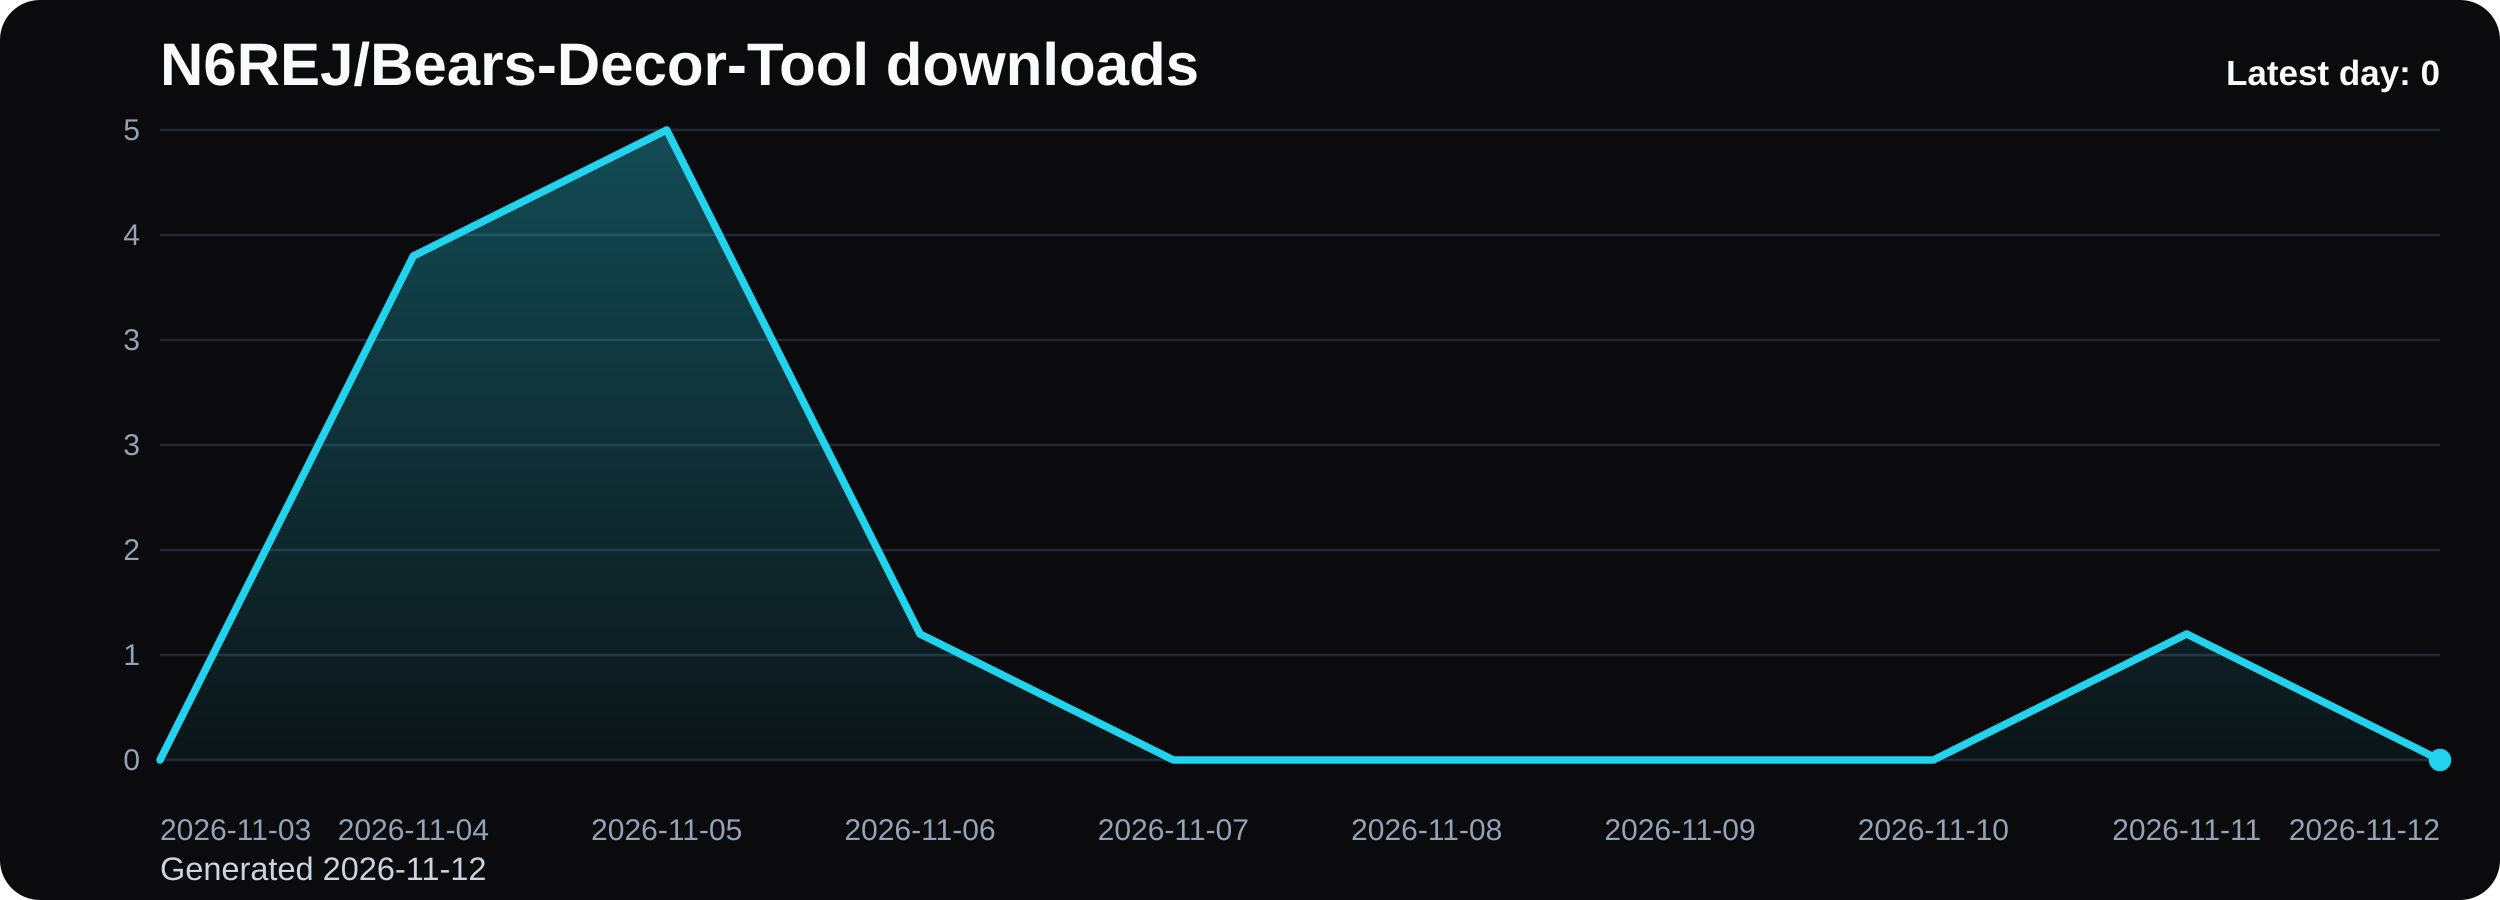
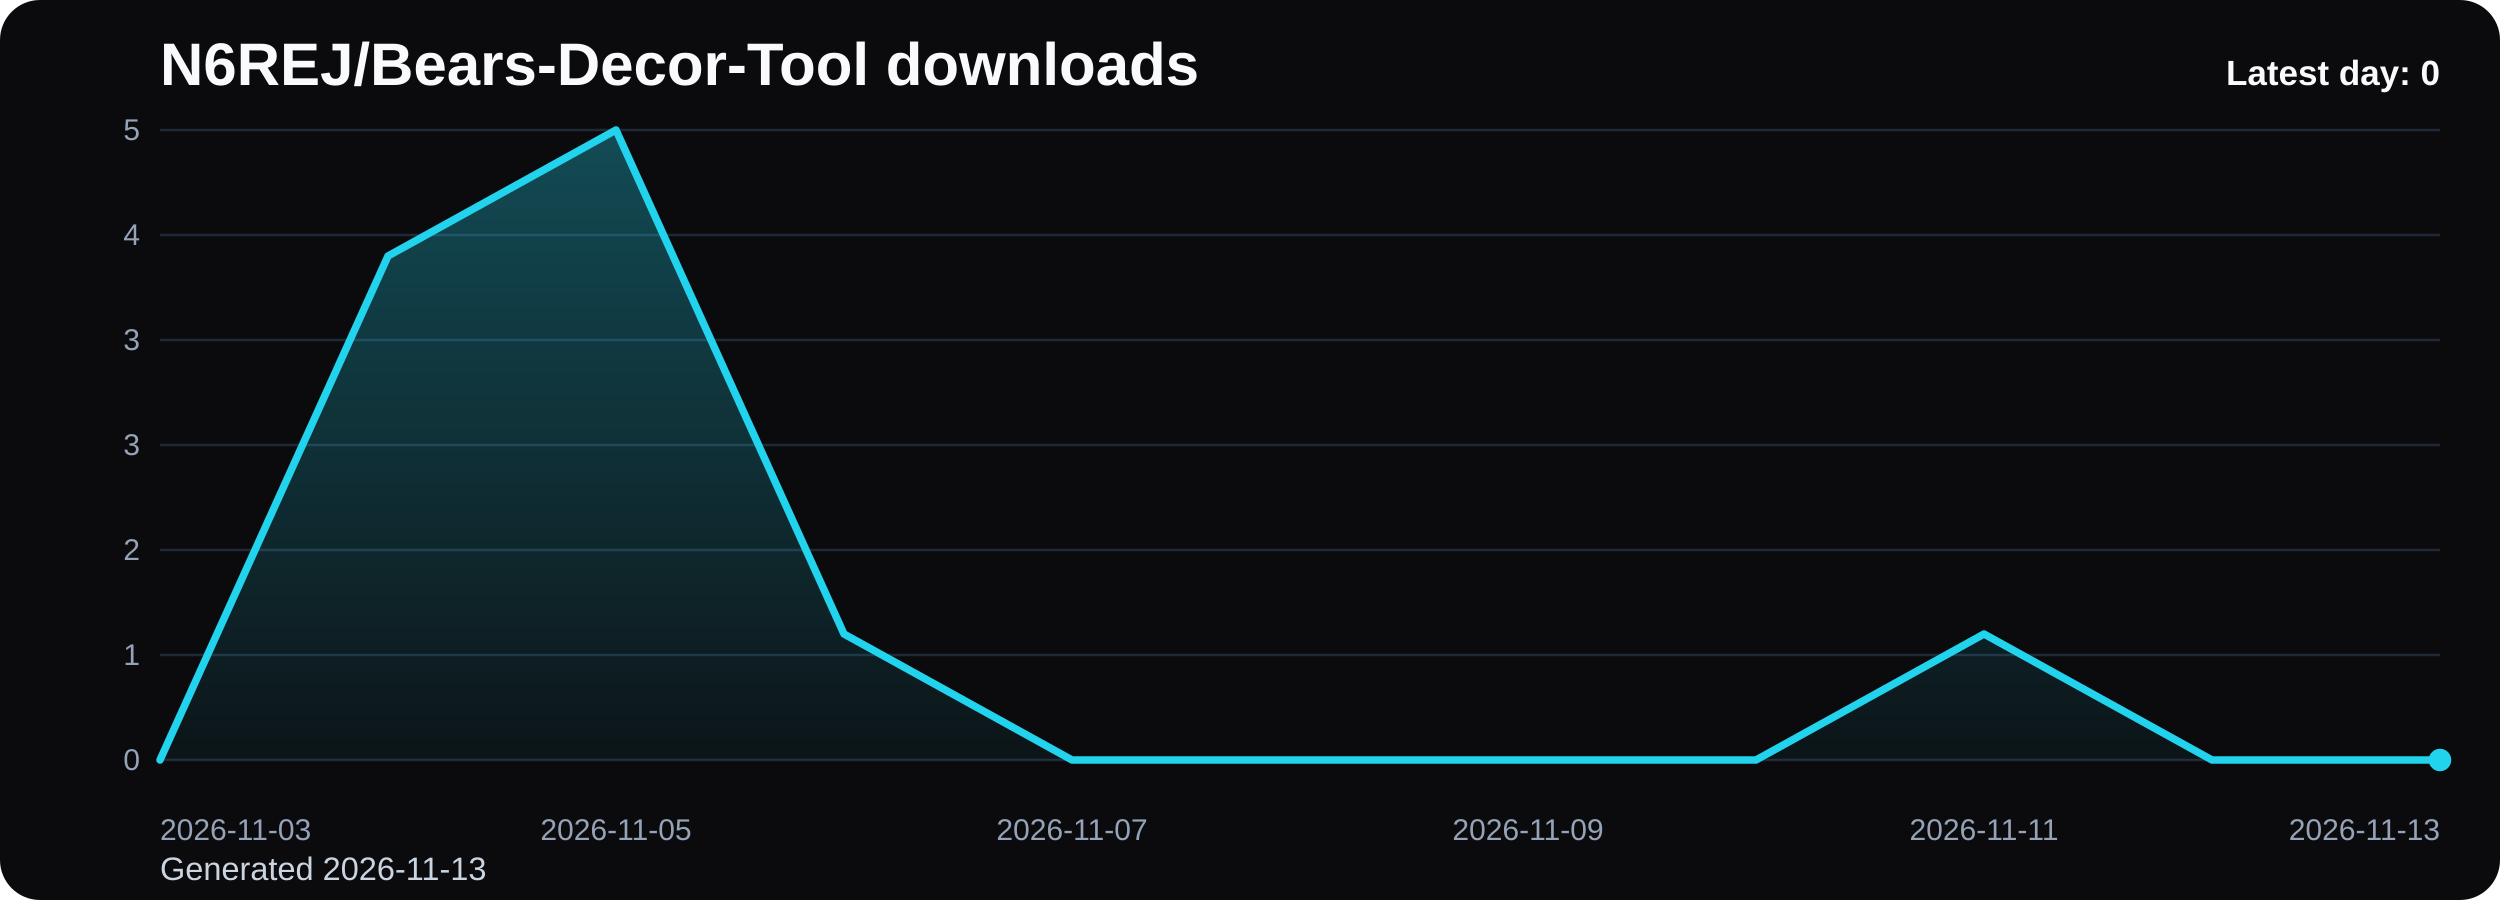
<svg xmlns="http://www.w3.org/2000/svg" viewBox="0 0 1000 360" role="img" aria-label="N6REJ/Bears-Decor-Tool downloads chart">
  <defs>
    <linearGradient id="fill-daily-black" x1="0" y1="0" x2="0" y2="1">
      <stop offset="0%" stop-color="#22d3ee" stop-opacity="0.32" />
      <stop offset="100%" stop-color="#22d3ee" stop-opacity="0.05" />
    </linearGradient>
    <style>
      .bg { fill: #0b0b0d; }
      .title { font: 700 24px Arial, sans-serif; fill: #f8fafc; }
      .sub { font: 400 13px Arial, sans-serif; fill: #cbd5e1; }
      .grid { stroke: #1f2937; stroke-width: 1; }
      .axis { font: 400 12px Arial, sans-serif; fill: #94a3b8; }
      .line { fill: none; stroke: #22d3ee; stroke-width: 3; stroke-linecap: round; stroke-linejoin: round; }
      .dot { fill: #22d3ee; }
      .value { font: 600 11px Arial, sans-serif; fill: #cbd5e1; }
      .latest { font: 700 14px Arial, sans-serif; fill: #f8fafc; }
    </style>
  </defs>
  <rect class="bg" x="0" y="0" width="1000" height="360" rx="16" />
  <text class="title" x="64" y="34">N6REJ/Bears-Decor-Tool downloads</text>
-   <text class="sub" x="64" y="352">Generated 2026-11-12</text>
+   <text class="sub" x="64" y="352">Generated 2026-11-13</text>
  <line x1="64" y1="52.00" x2="976" y2="52.00" class="grid" />
  <text x="56" y="56.00" text-anchor="end" class="axis">5</text>
  <line x1="64" y1="94.00" x2="976" y2="94.00" class="grid" />
  <text x="56" y="98.00" text-anchor="end" class="axis">4</text>
  <line x1="64" y1="136.00" x2="976" y2="136.00" class="grid" />
  <text x="56" y="140.00" text-anchor="end" class="axis">3</text>
  <line x1="64" y1="178.00" x2="976" y2="178.00" class="grid" />
  <text x="56" y="182.00" text-anchor="end" class="axis">3</text>
  <line x1="64" y1="220.00" x2="976" y2="220.00" class="grid" />
  <text x="56" y="224.00" text-anchor="end" class="axis">2</text>
  <line x1="64" y1="262.00" x2="976" y2="262.00" class="grid" />
  <text x="56" y="266.00" text-anchor="end" class="axis">1</text>
  <line x1="64" y1="304.00" x2="976" y2="304.00" class="grid" />
  <text x="56" y="308.00" text-anchor="end" class="axis">0</text>
-   <path d="M 64.00 304 L 64.00 304.00 L 165.33 102.40 L 266.67 52.00 L 368.00 253.60 L 469.33 304.00 L 570.67 304.00 L 672.00 304.00 L 773.33 304.00 L 874.67 253.60 L 976.00 304.00 L 976.00 304 Z" fill="url(#fill-daily-black)" />
-   <polyline class="line" points="64.00,304.00 165.33,102.40 266.67,52.00 368.00,253.60 469.33,304.00 570.67,304.00 672.00,304.00 773.33,304.00 874.67,253.60 976.00,304.00" />
+   <path d="M 64.00 304 L 64.00 304.00 L 155.20 102.40 L 246.40 52.00 L 337.60 253.60 L 428.80 304.00 L 520.00 304.00 L 611.20 304.00 L 702.40 304.00 L 793.60 253.60 L 884.80 304.00 L 976.00 304.00 L 976.00 304 Z" fill="url(#fill-daily-black)" />
+   <polyline class="line" points="64.00,304.00 155.20,102.40 246.40,52.00 337.60,253.60 428.80,304.00 520.00,304.00 611.20,304.00 702.40,304.00 793.60,253.60 884.80,304.00 976.00,304.00" />
  <circle class="dot" cx="976.00" cy="304.00" r="4.5" />
  <text class="axis" x="64.00" y="336" text-anchor="start">2026-11-03</text>
-   <text class="axis" x="165.33" y="336" text-anchor="middle">2026-11-04</text>
-   <text class="axis" x="266.67" y="336" text-anchor="middle">2026-11-05</text>
-   <text class="axis" x="368.00" y="336" text-anchor="middle">2026-11-06</text>
-   <text class="axis" x="469.33" y="336" text-anchor="middle">2026-11-07</text>
-   <text class="axis" x="570.67" y="336" text-anchor="middle">2026-11-08</text>
-   <text class="axis" x="672.00" y="336" text-anchor="middle">2026-11-09</text>
-   <text class="axis" x="773.33" y="336" text-anchor="middle">2026-11-10</text>
-   <text class="axis" x="874.67" y="336" text-anchor="middle">2026-11-11</text>
-   <text class="axis" x="976.00" y="336" text-anchor="end">2026-11-12</text>
+   <text class="axis" x="246.40" y="336" text-anchor="middle">2026-11-05</text>
+   <text class="axis" x="428.80" y="336" text-anchor="middle">2026-11-07</text>
+   <text class="axis" x="611.20" y="336" text-anchor="middle">2026-11-09</text>
+   <text class="axis" x="793.60" y="336" text-anchor="middle">2026-11-11</text>
+   <text class="axis" x="976.00" y="336" text-anchor="end">2026-11-13</text>
  <text class="latest" x="976" y="34" text-anchor="end">Latest day: 0</text>
</svg>
